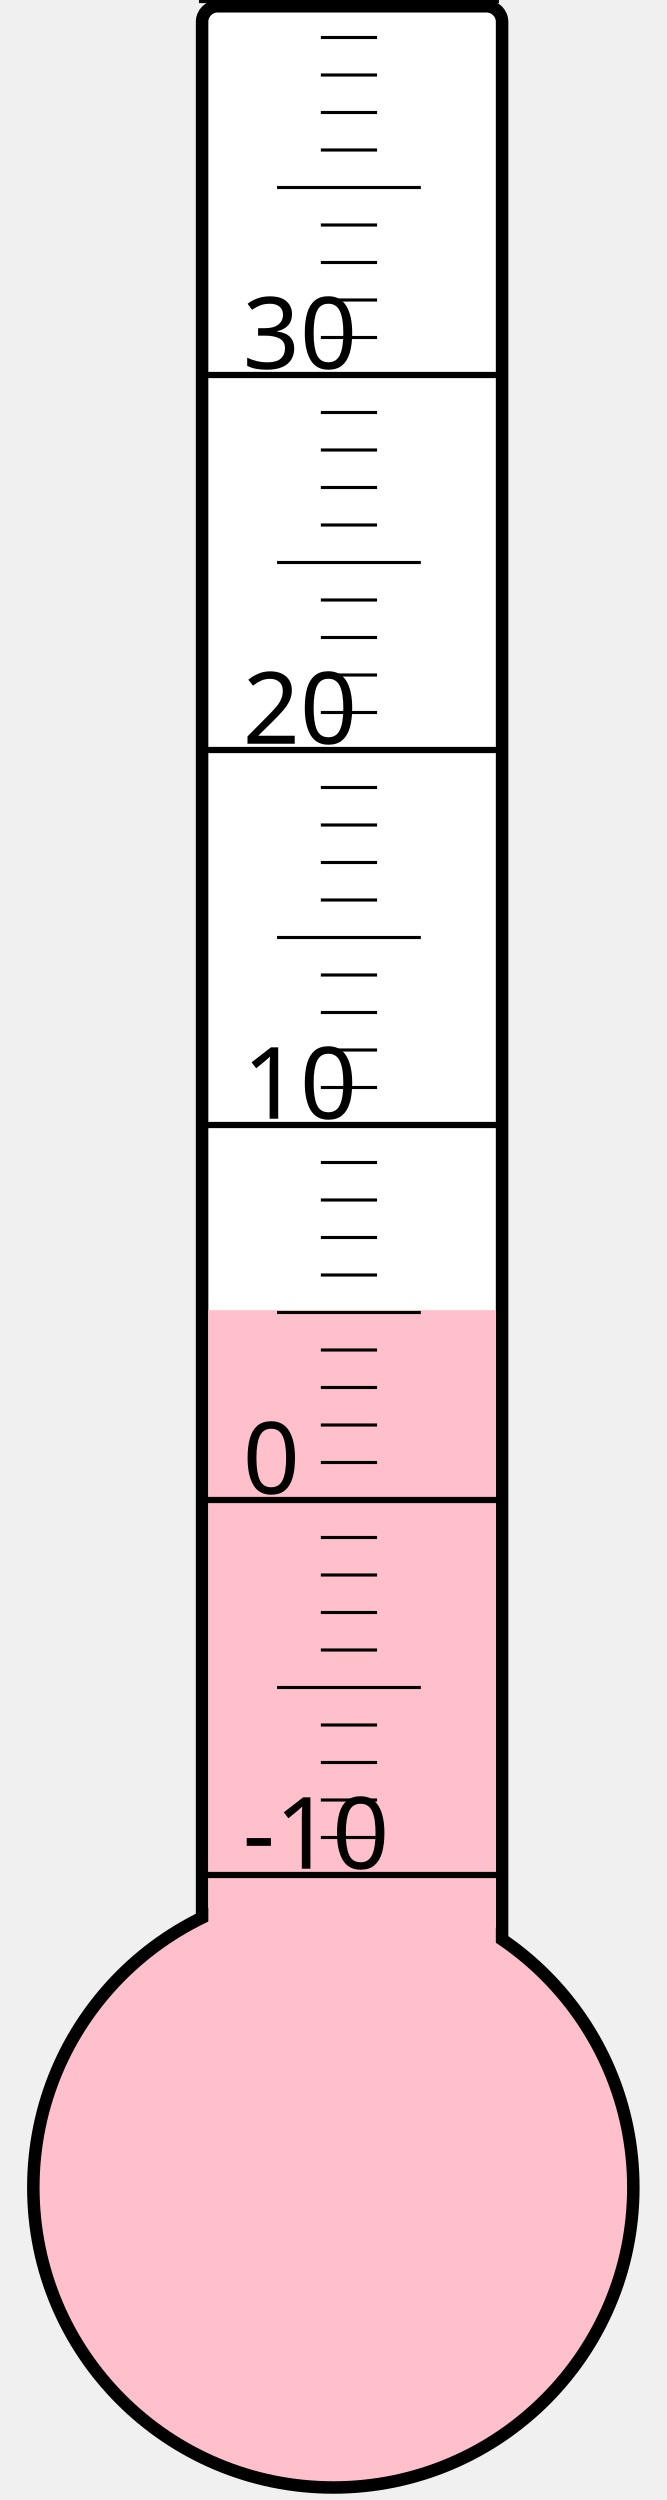
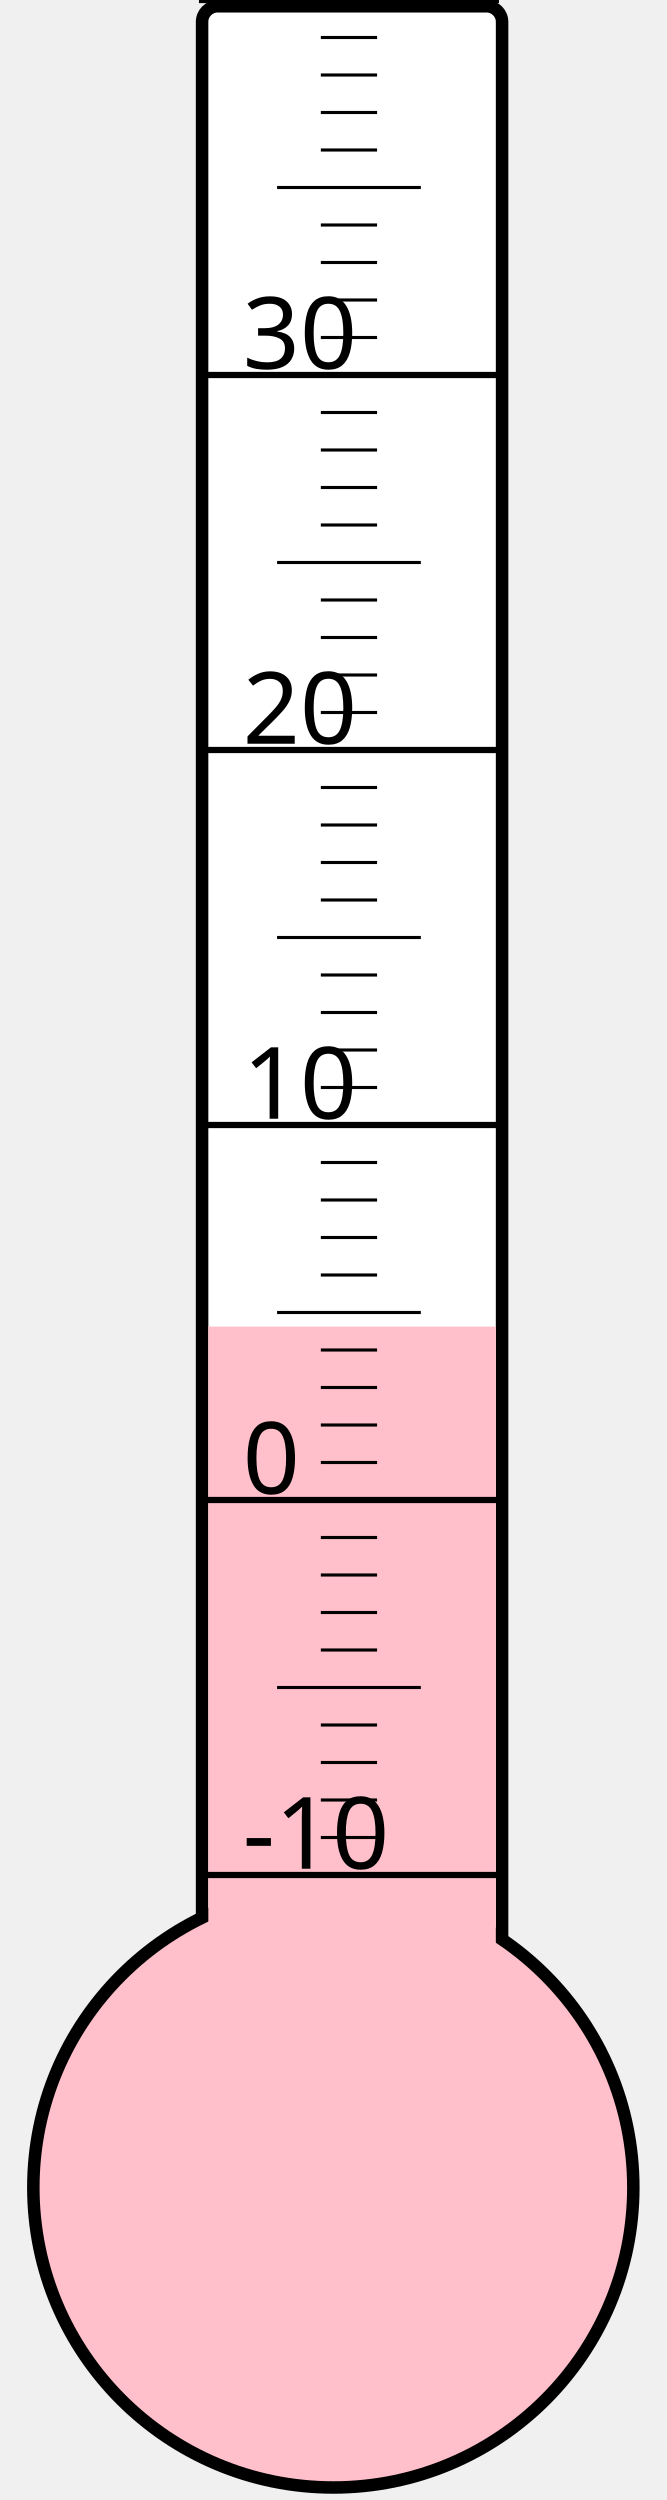
<svg xmlns="http://www.w3.org/2000/svg" width="40px" height="150px" viewBox="0 0 200 800">
  <rect width="200" height="800" x="0" y="0" style="fill: #ffffeb; fill-opacity: 0;" />
  <rect width="96" height="680" x="58" y="2" rx="5" ry="5" style="fill: white; fill-opacity: 1; stroke: black; stroke-width: 4;" />
  <circle cx="100" cy="700" r="96" style="fill: pink; stroke: black; stroke-width: 4;" />
-   <rect width="92" height="280.75" x="60" y="419.25" style="fill: pink; fill-opacity: 1; stroke-width: 0;" />
+   <rect width="92" height="275.5" x="60" y="424.5" style="fill: pink; fill-opacity: 1; stroke-width: 0;" />
  <text x="71" y="598" style="font-family: sans-serif; font-size: 24pt;">-10</text>
  <text x="71" y="478" style="font-family: sans-serif; font-size: 24pt;">0</text>
  <text x="71" y="358" style="font-family: sans-serif; font-size: 24pt;">10</text>
  <text x="71" y="238" style="font-family: sans-serif; font-size: 24pt;">20</text>
  <text x="71" y="118" style="font-family: sans-serif; font-size: 24pt;">30</text>
  <g style="stroke: black;">
    <line x1="57" y1="600" x2="153" y2="600" style="stroke-width: 2;" />
    <line x1="96" y1="588" x2="114" y2="588" style="stroke-width: 1;" />
    <line x1="96" y1="576" x2="114" y2="576" style="stroke-width: 1;" />
    <line x1="96" y1="564" x2="114" y2="564" style="stroke-width: 1;" />
    <line x1="96" y1="552" x2="114" y2="552" style="stroke-width: 1;" />
    <line x1="82" y1="540" x2="128" y2="540" style="stroke-width: 1;" />
    <line x1="96" y1="528" x2="114" y2="528" style="stroke-width: 1;" />
    <line x1="96" y1="516" x2="114" y2="516" style="stroke-width: 1;" />
    <line x1="96" y1="504" x2="114" y2="504" style="stroke-width: 1;" />
    <line x1="96" y1="492" x2="114" y2="492" style="stroke-width: 1;" />
    <line x1="57" y1="480" x2="153" y2="480" style="stroke-width: 2;" />
    <line x1="96" y1="468" x2="114" y2="468" style="stroke-width: 1;" />
    <line x1="96" y1="456" x2="114" y2="456" style="stroke-width: 1;" />
    <line x1="96" y1="444" x2="114" y2="444" style="stroke-width: 1;" />
    <line x1="96" y1="432" x2="114" y2="432" style="stroke-width: 1;" />
    <line x1="82" y1="420" x2="128" y2="420" style="stroke-width: 1;" />
    <line x1="96" y1="408" x2="114" y2="408" style="stroke-width: 1;" />
    <line x1="96" y1="396" x2="114" y2="396" style="stroke-width: 1;" />
    <line x1="96" y1="384" x2="114" y2="384" style="stroke-width: 1;" />
    <line x1="96" y1="372" x2="114" y2="372" style="stroke-width: 1;" />
    <line x1="57" y1="360" x2="153" y2="360" style="stroke-width: 2;" />
    <line x1="96" y1="348" x2="114" y2="348" style="stroke-width: 1;" />
    <line x1="96" y1="336" x2="114" y2="336" style="stroke-width: 1;" />
    <line x1="96" y1="324" x2="114" y2="324" style="stroke-width: 1;" />
    <line x1="96" y1="312" x2="114" y2="312" style="stroke-width: 1;" />
    <line x1="82" y1="300" x2="128" y2="300" style="stroke-width: 1;" />
    <line x1="96" y1="288" x2="114" y2="288" style="stroke-width: 1;" />
    <line x1="96" y1="276" x2="114" y2="276" style="stroke-width: 1;" />
    <line x1="96" y1="264" x2="114" y2="264" style="stroke-width: 1;" />
    <line x1="96" y1="252" x2="114" y2="252" style="stroke-width: 1;" />
    <line x1="57" y1="240" x2="153" y2="240" style="stroke-width: 2;" />
    <line x1="96" y1="228" x2="114" y2="228" style="stroke-width: 1;" />
    <line x1="96" y1="216" x2="114" y2="216" style="stroke-width: 1;" />
    <line x1="96" y1="204" x2="114" y2="204" style="stroke-width: 1;" />
    <line x1="96" y1="192" x2="114" y2="192" style="stroke-width: 1;" />
    <line x1="82" y1="180" x2="128" y2="180" style="stroke-width: 1;" />
    <line x1="96" y1="168" x2="114" y2="168" style="stroke-width: 1;" />
    <line x1="96" y1="156" x2="114" y2="156" style="stroke-width: 1;" />
    <line x1="96" y1="144" x2="114" y2="144" style="stroke-width: 1;" />
    <line x1="96" y1="132" x2="114" y2="132" style="stroke-width: 1;" />
    <line x1="57" y1="120" x2="153" y2="120" style="stroke-width: 2;" />
    <line x1="96" y1="108" x2="114" y2="108" style="stroke-width: 1;" />
    <line x1="96" y1="96" x2="114" y2="96" style="stroke-width: 1;" />
    <line x1="96" y1="84" x2="114" y2="84" style="stroke-width: 1;" />
    <line x1="96" y1="72" x2="114" y2="72" style="stroke-width: 1;" />
    <line x1="82" y1="60" x2="128" y2="60" style="stroke-width: 1;" />
    <line x1="96" y1="48" x2="114" y2="48" style="stroke-width: 1;" />
    <line x1="96" y1="36" x2="114" y2="36" style="stroke-width: 1;" />
    <line x1="96" y1="24" x2="114" y2="24" style="stroke-width: 1;" />
    <line x1="96" y1="12" x2="114" y2="12" style="stroke-width: 1;" />
    <line x1="57" y1="0" x2="153" y2="0" style="stroke-width: 2;" />
  </g>
</svg>
